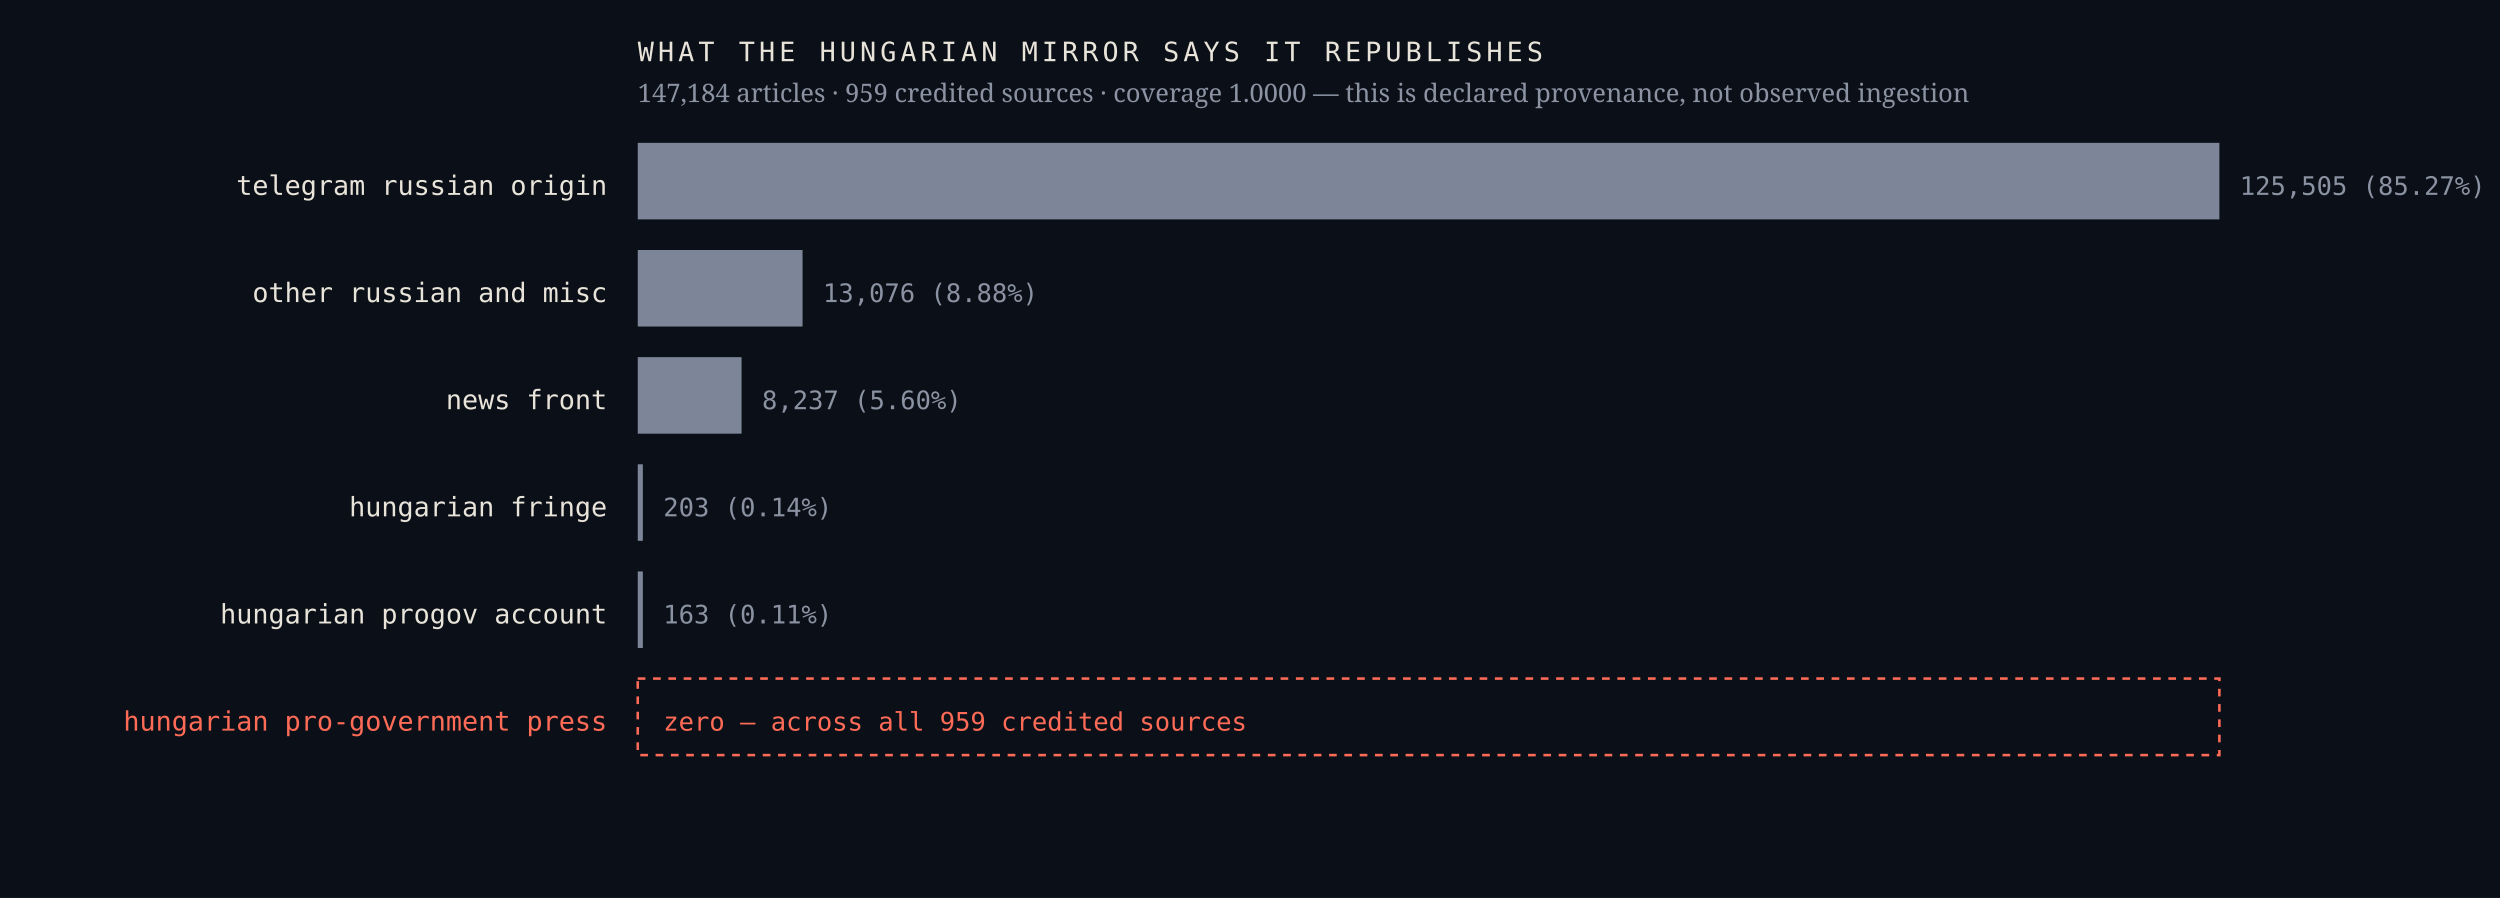
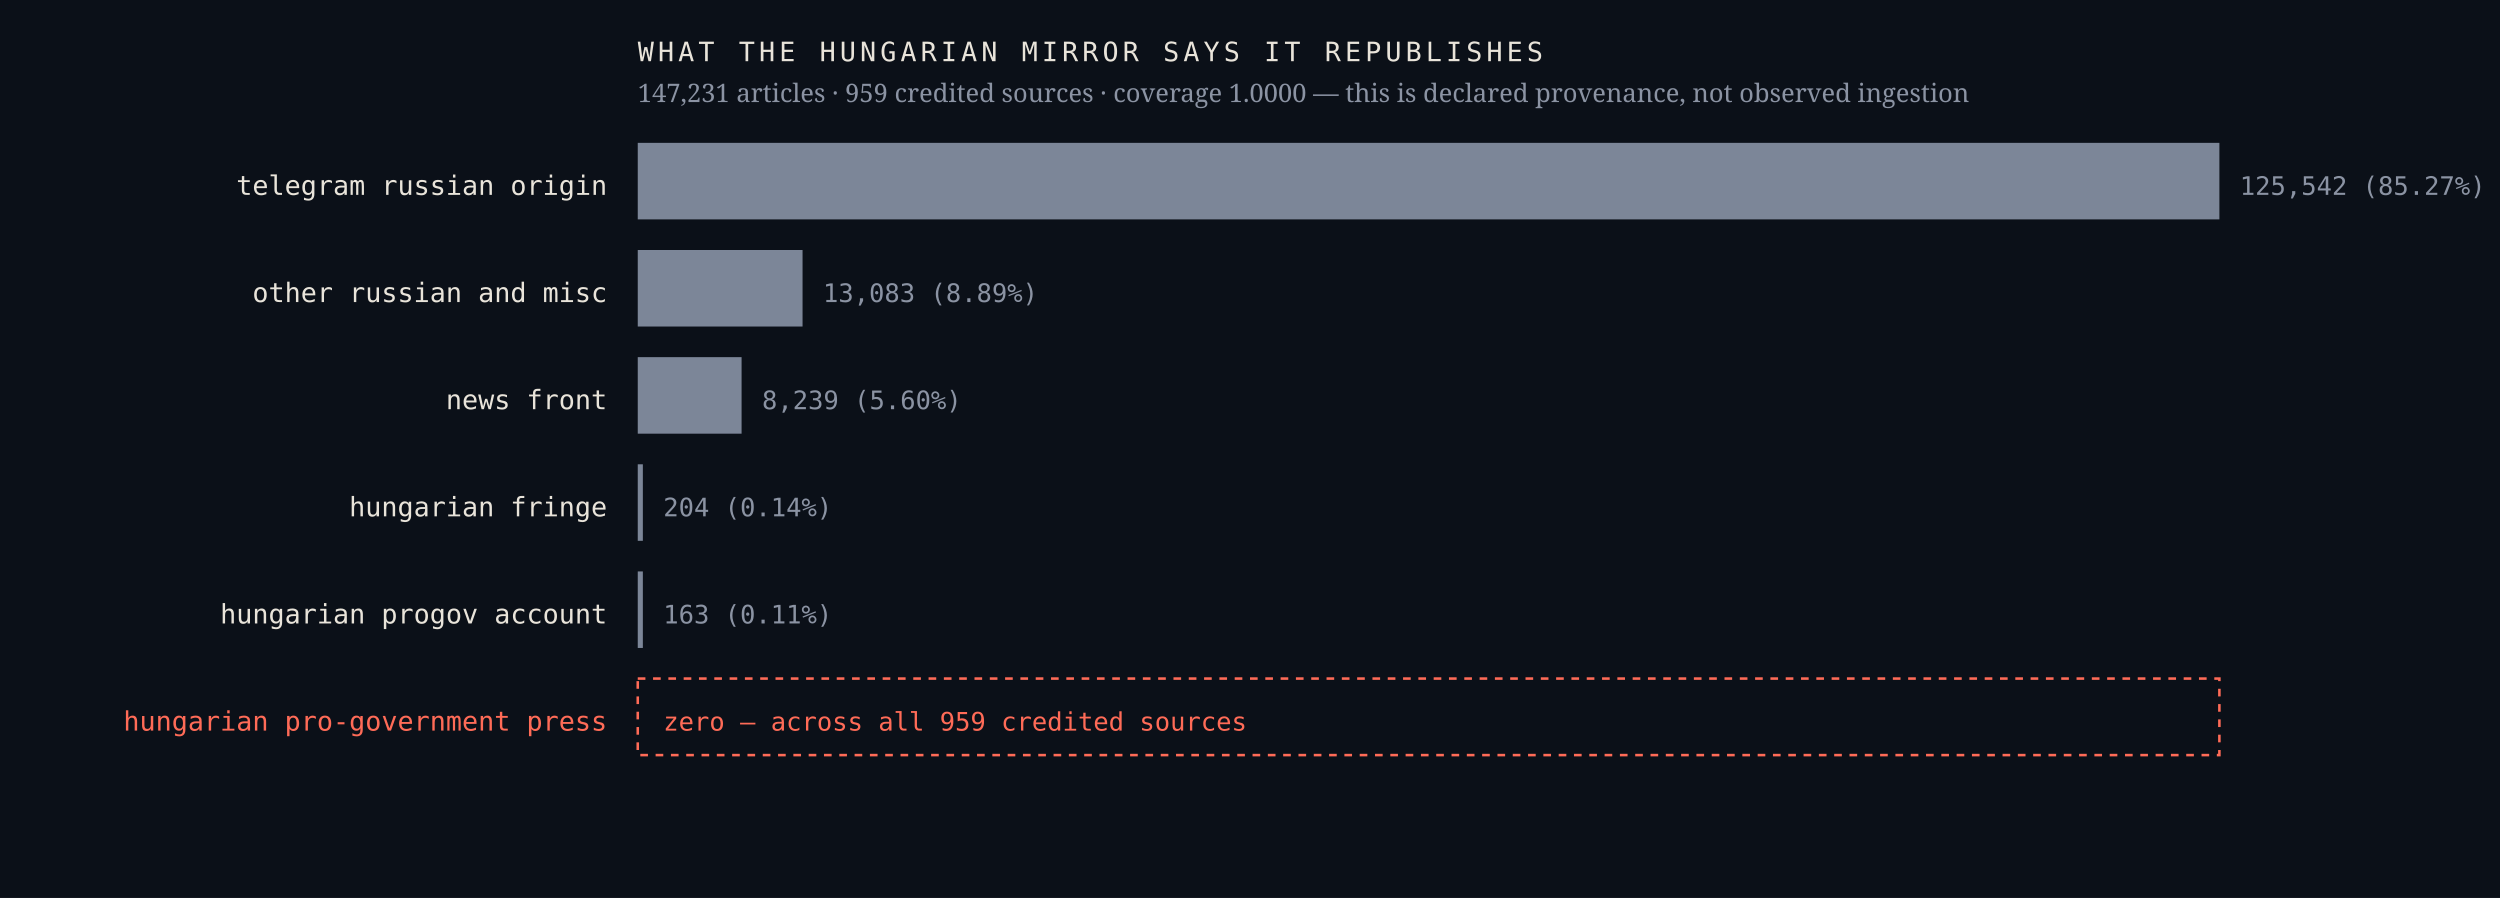
<svg xmlns="http://www.w3.org/2000/svg" viewBox="0 0 980 352" width="980" height="352" role="img" aria-label="Sources the Hungarian mirror credits, by article count, with an explicit zero row for the Hungarian pro-government press">
  <rect width="980" height="352" fill="#0b1018" />
  <text x="238.0" y="76.4" font-family="ui-monospace,'IBM Plex Mono',Menlo,monospace" font-size="10.5" font-weight="400" letter-spacing="0" fill="#e9e4da" text-anchor="end">telegram russian origin</text>
  <rect x="250" y="56" width="620.0" height="30" fill="#7c8698" />
-   <text x="878.0" y="76.4" font-family="ui-monospace,'IBM Plex Mono',Menlo,monospace" font-size="10" font-weight="400" letter-spacing="0" fill="#8b93a3" text-anchor="start">125,505  (85.27%)</text>
+   <text x="878.0" y="76.4" font-family="ui-monospace,'IBM Plex Mono',Menlo,monospace" font-size="10" font-weight="400" letter-spacing="0" fill="#8b93a3" text-anchor="start">125,542  (85.27%)</text>
  <text x="238.0" y="118.4" font-family="ui-monospace,'IBM Plex Mono',Menlo,monospace" font-size="10.5" font-weight="400" letter-spacing="0" fill="#e9e4da" text-anchor="end">other russian and misc</text>
  <rect x="250" y="98" width="64.6" height="30" fill="#7c8698" />
-   <text x="322.6" y="118.4" font-family="ui-monospace,'IBM Plex Mono',Menlo,monospace" font-size="10" font-weight="400" letter-spacing="0" fill="#8b93a3" text-anchor="start">13,076  (8.88%)</text>
+   <text x="322.6" y="118.4" font-family="ui-monospace,'IBM Plex Mono',Menlo,monospace" font-size="10" font-weight="400" letter-spacing="0" fill="#8b93a3" text-anchor="start">13,083  (8.89%)</text>
  <text x="238.0" y="160.4" font-family="ui-monospace,'IBM Plex Mono',Menlo,monospace" font-size="10.5" font-weight="400" letter-spacing="0" fill="#e9e4da" text-anchor="end">news front</text>
  <rect x="250" y="140" width="40.7" height="30" fill="#7c8698" />
-   <text x="298.7" y="160.4" font-family="ui-monospace,'IBM Plex Mono',Menlo,monospace" font-size="10" font-weight="400" letter-spacing="0" fill="#8b93a3" text-anchor="start">8,237  (5.60%)</text>
+   <text x="298.7" y="160.4" font-family="ui-monospace,'IBM Plex Mono',Menlo,monospace" font-size="10" font-weight="400" letter-spacing="0" fill="#8b93a3" text-anchor="start">8,239  (5.60%)</text>
  <text x="238.0" y="202.4" font-family="ui-monospace,'IBM Plex Mono',Menlo,monospace" font-size="10.5" font-weight="400" letter-spacing="0" fill="#e9e4da" text-anchor="end">hungarian fringe</text>
  <rect x="250" y="182" width="2.0" height="30" fill="#7c8698" />
-   <text x="260.0" y="202.4" font-family="ui-monospace,'IBM Plex Mono',Menlo,monospace" font-size="10" font-weight="400" letter-spacing="0" fill="#8b93a3" text-anchor="start">203  (0.14%)</text>
+   <text x="260.0" y="202.4" font-family="ui-monospace,'IBM Plex Mono',Menlo,monospace" font-size="10" font-weight="400" letter-spacing="0" fill="#8b93a3" text-anchor="start">204  (0.14%)</text>
  <text x="238.0" y="244.4" font-family="ui-monospace,'IBM Plex Mono',Menlo,monospace" font-size="10.5" font-weight="400" letter-spacing="0" fill="#e9e4da" text-anchor="end">hungarian progov account</text>
  <rect x="250" y="224" width="2.0" height="30" fill="#7c8698" />
  <text x="260.0" y="244.4" font-family="ui-monospace,'IBM Plex Mono',Menlo,monospace" font-size="10" font-weight="400" letter-spacing="0" fill="#8b93a3" text-anchor="start">163  (0.11%)</text>
  <text x="238.0" y="286.4" font-family="ui-monospace,'IBM Plex Mono',Menlo,monospace" font-size="10.5" font-weight="500" letter-spacing="0" fill="#ff6b57" text-anchor="end">hungarian pro-government press</text>
  <rect x="250" y="266" width="620" height="30" fill="none" stroke="#ff6b57" stroke-width="1" stroke-dasharray="3 3" />
  <text x="260.0" y="286.4" font-family="ui-monospace,'IBM Plex Mono',Menlo,monospace" font-size="10" font-weight="500" letter-spacing="0" fill="#ff6b57" text-anchor="start">zero — across all 959 credited sources</text>
  <text x="250.0" y="24.0" font-family="ui-monospace,'IBM Plex Mono',Menlo,monospace" font-size="10.5" font-weight="400" letter-spacing="1.6" fill="#e9e4da" text-anchor="start">WHAT THE HUNGARIAN MIRROR SAYS IT REPUBLISHES</text>
-   <text x="250.0" y="40.0" font-family="'Newsreader',Georgia,serif" font-size="10" font-weight="400" letter-spacing="0" fill="#8b93a3" text-anchor="start">147,184 articles · 959 credited sources · coverage 1.0000 — this is declared provenance, not observed ingestion</text>
+   <text x="250.0" y="40.0" font-family="'Newsreader',Georgia,serif" font-size="10" font-weight="400" letter-spacing="0" fill="#8b93a3" text-anchor="start">147,231 articles · 959 credited sources · coverage 1.0000 — this is declared provenance, not observed ingestion</text>
</svg>
